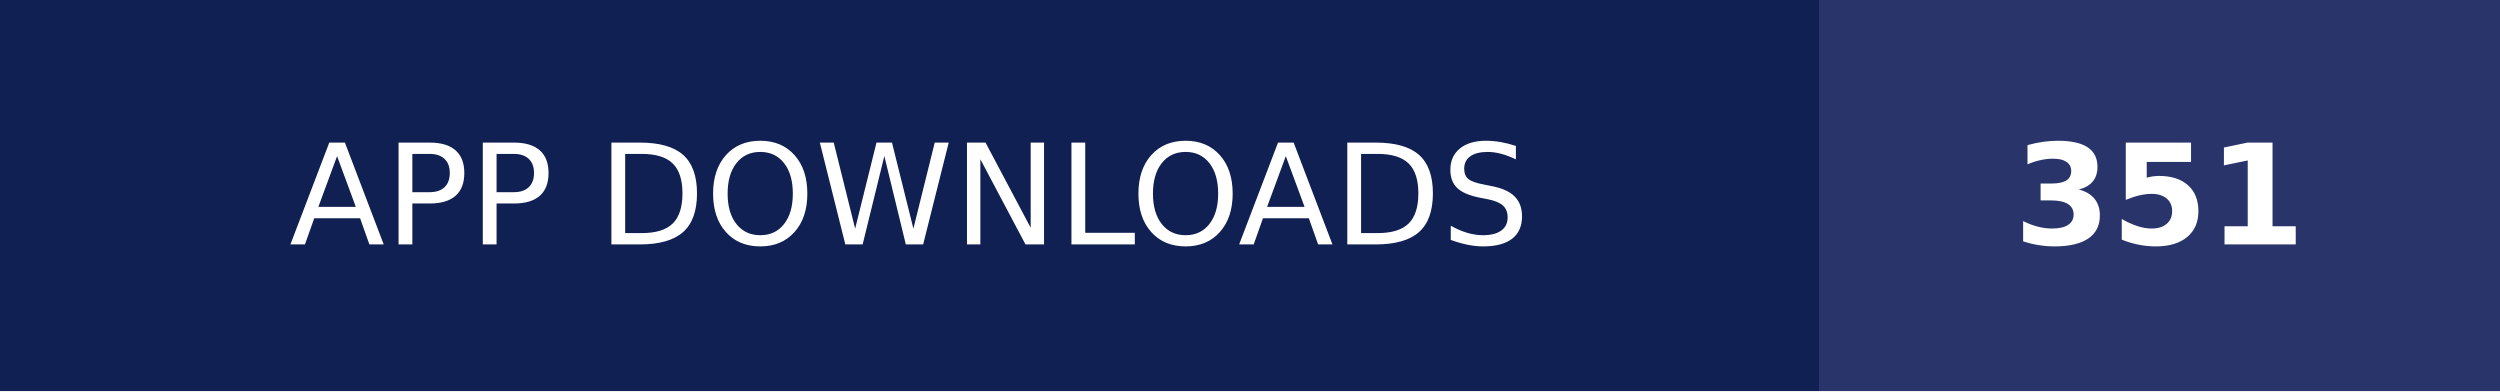
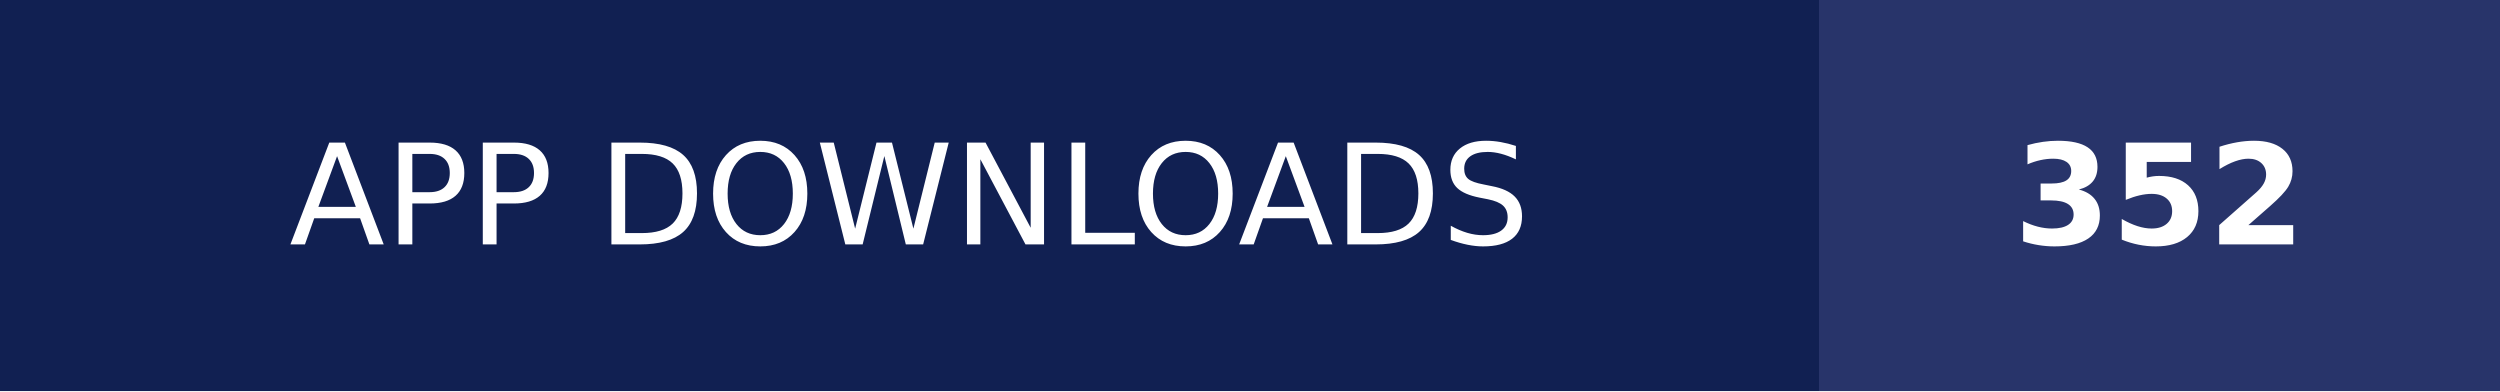
- <svg xmlns="http://www.w3.org/2000/svg" width="179" height="28" role="img" aria-label="APP DOWNLOADS: 351">
+ <svg xmlns="http://www.w3.org/2000/svg" width="179" height="28" role="img" aria-label="APP DOWNLOADS: 352">
  <g shape-rendering="crispEdges">
    <rect width="130.25" height="28" fill="#112052" />
    <rect x="130.25" width="48.75" height="28" fill="#28346a" />
  </g>
  <g fill="#fff" text-anchor="middle" font-family="Verdana,Geneva,DejaVu Sans,sans-serif" text-rendering="geometricPrecision" font-size="100">
    <text transform="scale(.1)" x="651.25" y="175" textLength="1062.5" fill="#fff">APP DOWNLOADS</text>
-     <text transform="scale(.1)" x="1546.25" y="175" textLength="247.5" fill="#fff" font-weight="bold">351</text>
+     <text transform="scale(.1)" x="1546.25" y="175" textLength="247.5" fill="#fff" font-weight="bold">352</text>
  </g>
</svg>
